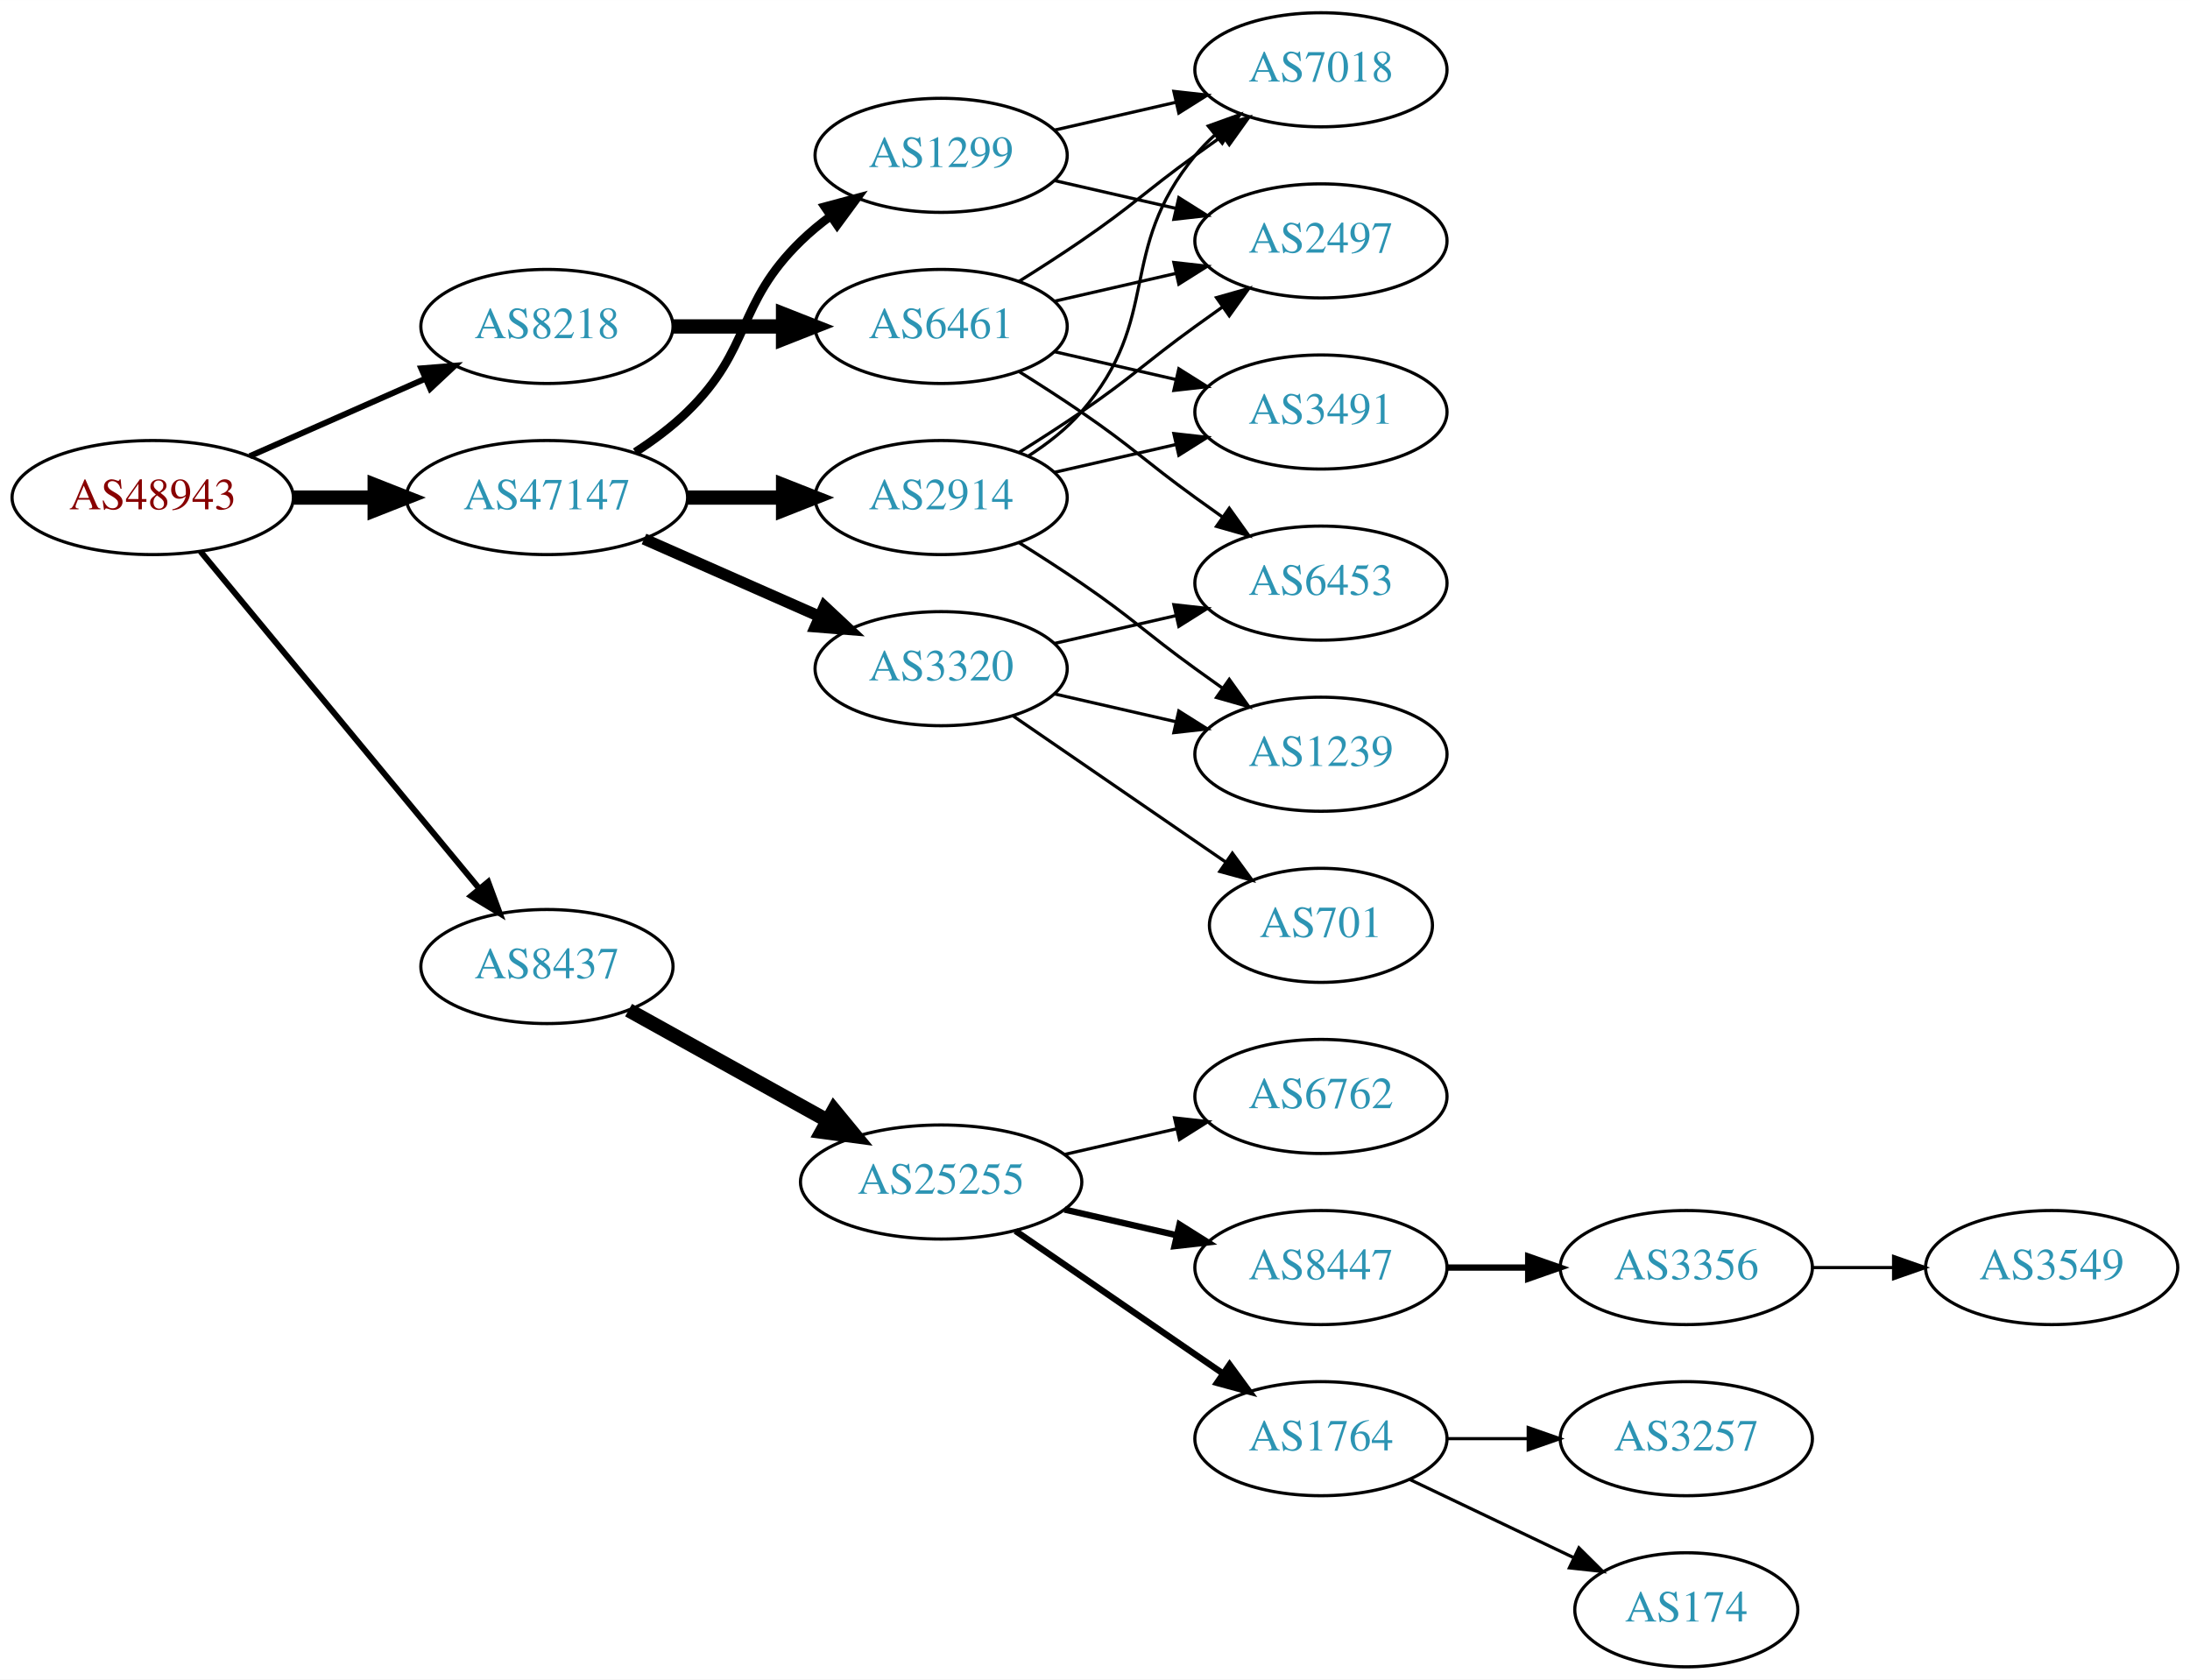
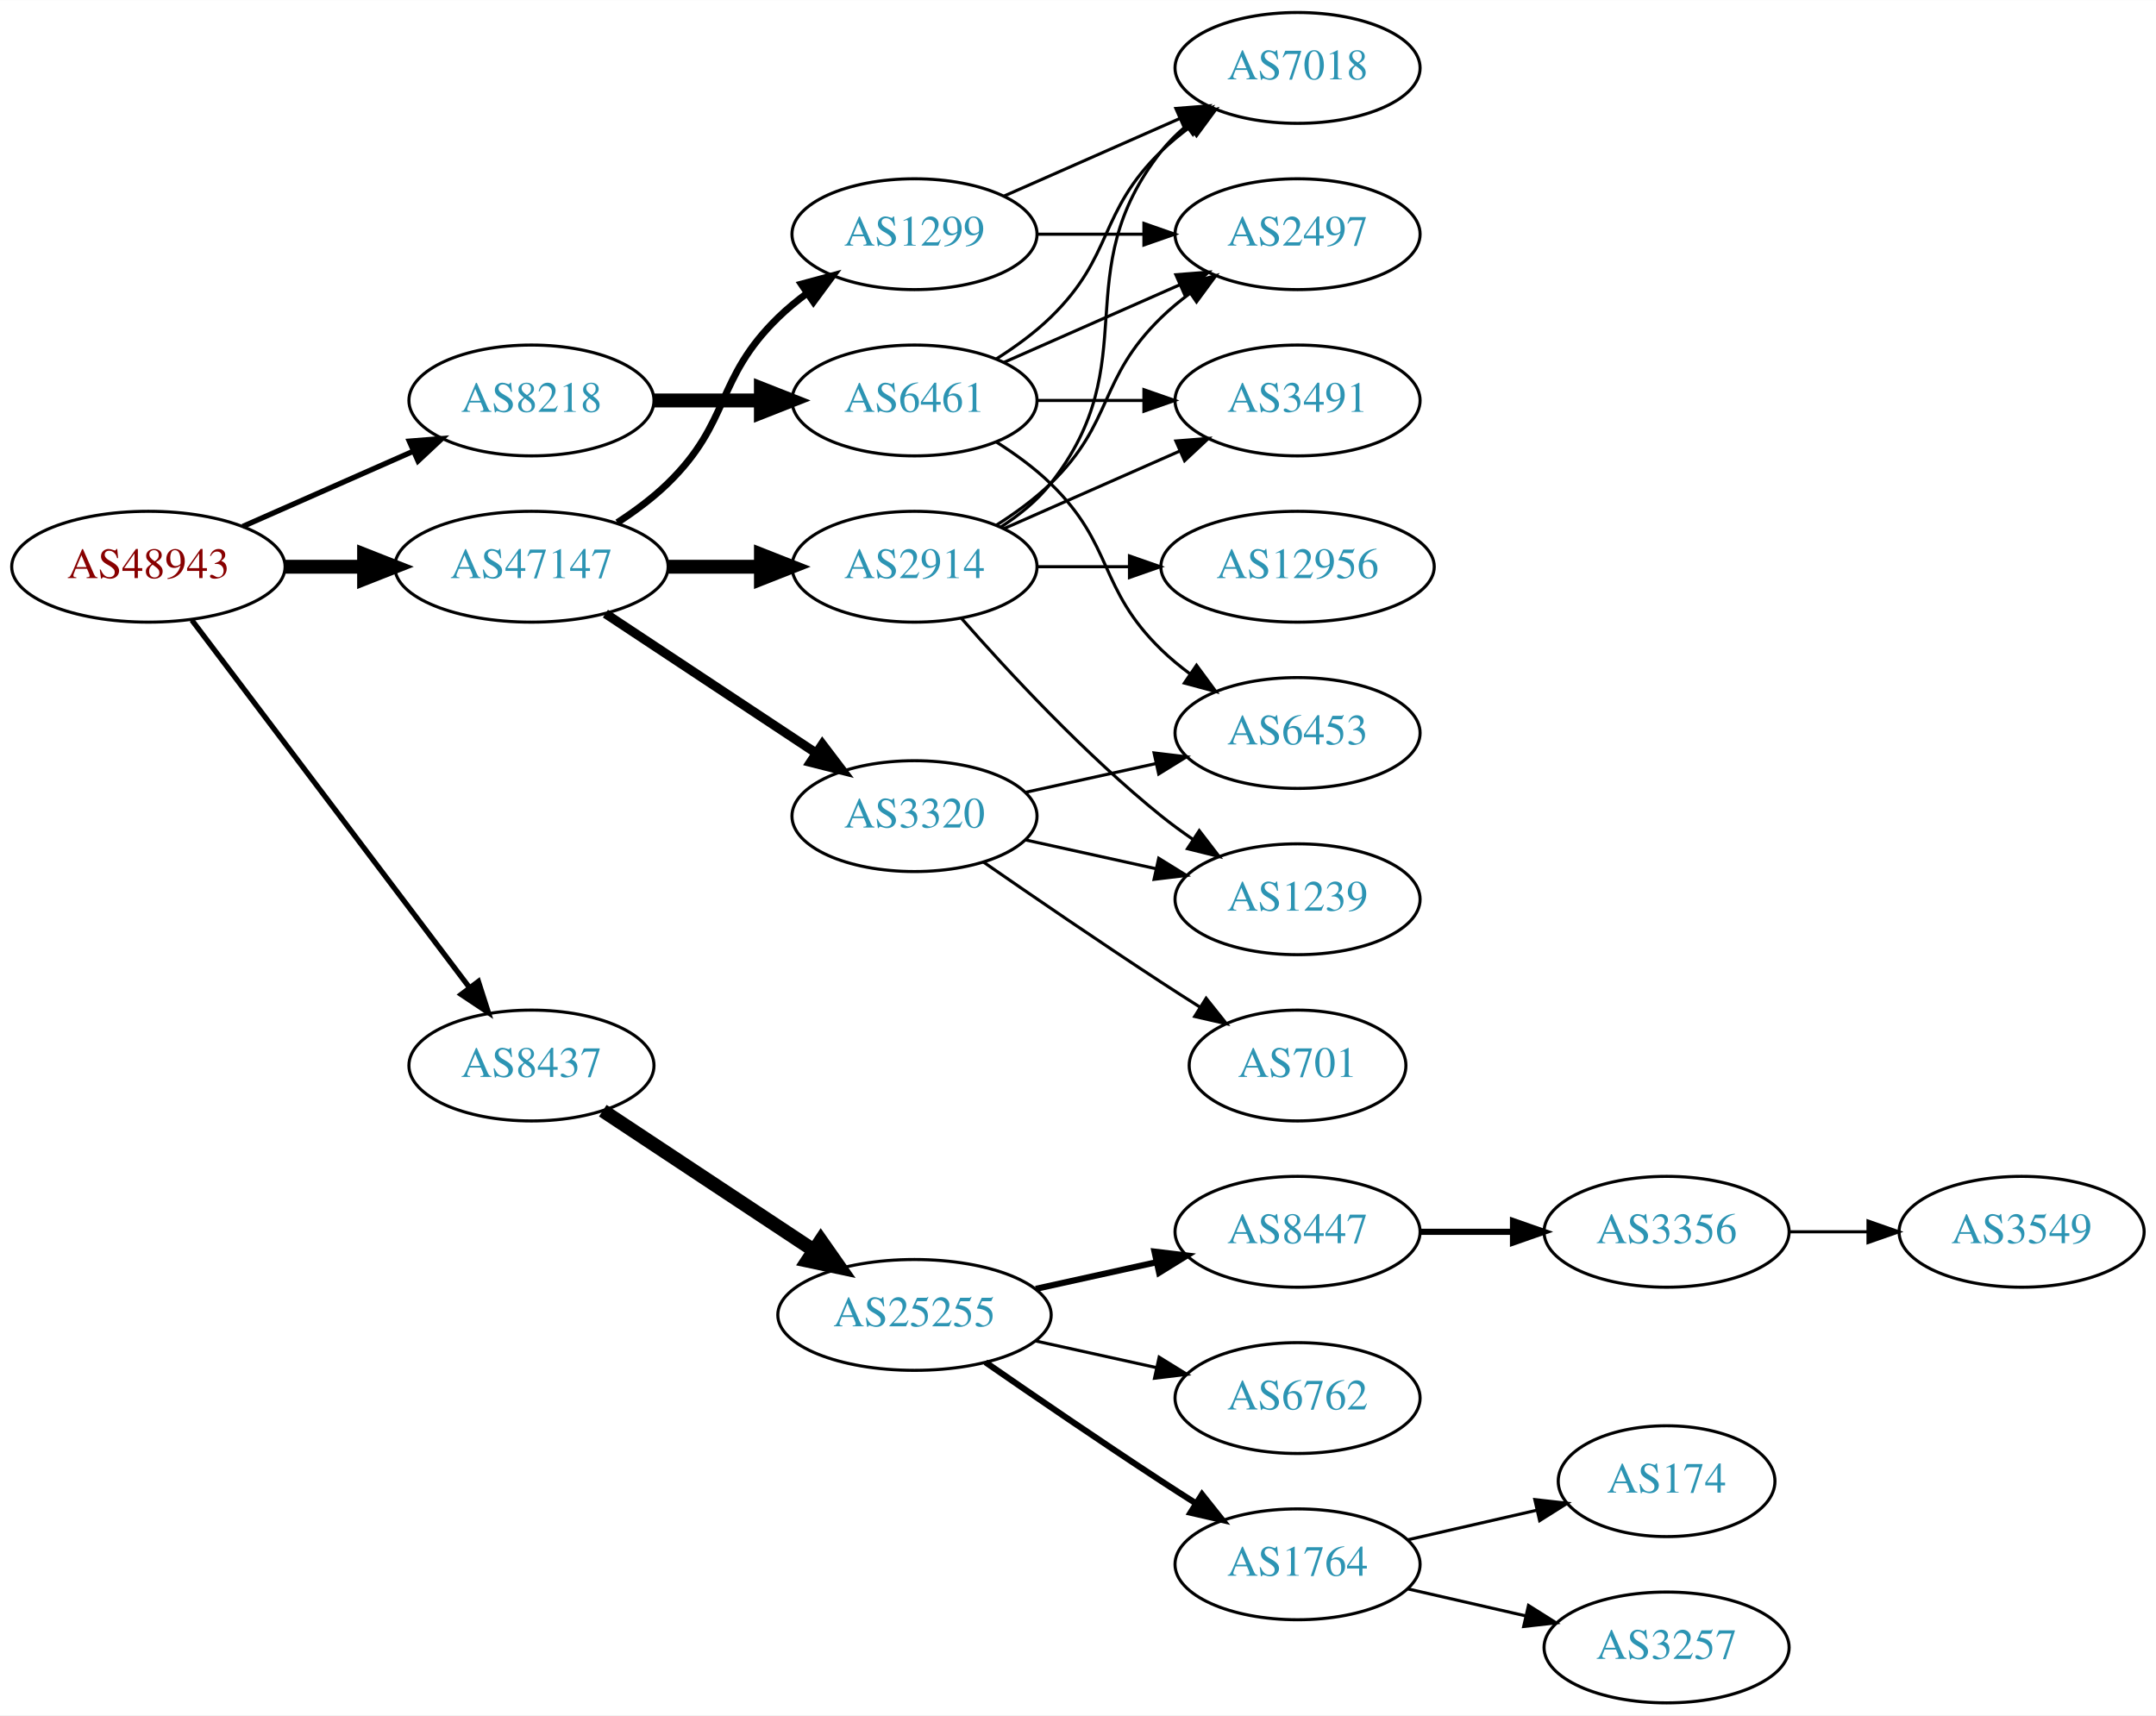
- <svg xmlns="http://www.w3.org/2000/svg" xmlns:xlink="http://www.w3.org/1999/xlink" width="691pt" height="530pt" viewBox="0.00 0.00 691.06 530.00">
-   <g id="graph0" class="graph" transform="scale(1 1) rotate(0) translate(4 526)">
-     <polygon fill="white" stroke="none" points="-4,4 -4,-526 687.055,-526 687.055,4 -4,4" />
+ <svg xmlns="http://www.w3.org/2000/svg" xmlns:xlink="http://www.w3.org/1999/xlink" width="700pt" height="557pt" viewBox="0.00 0.00 700.15 557.00">
+   <g id="graph0" class="graph" transform="scale(1 1) rotate(0) translate(4 553)">
+     <polygon fill="white" stroke="none" points="-4,4 -4,-553 696.155,-553 696.155,4 -4,4" />
    <g id="node1" class="node">
      <g id="a_node1">
        <a xlink:href="/asn/48943" xlink:title="AS48943 ~ KAPPER NETWORK-COMMUNICATIONS GmbH [AT]">
          <ellipse fill="#ffffff" stroke="black" cx="44.196" cy="-369" rx="44.393" ry="18" />
          <text text-anchor="middle" x="44.196" y="-365.3" font-family="Times,serif" font-size="14.00" fill="#880000">AS48943</text>
        </a>
      </g>
    </g>
    <g id="node2" class="node">
      <g id="a_node2">
        <a xlink:href="/asn/8218" xlink:title="AS8218 ~ legacy Neotelecoms [FR]">
          <ellipse fill="#ffffff" stroke="black" cx="168.588" cy="-423" rx="39.794" ry="18" />
          <text text-anchor="middle" x="168.588" y="-419.3" font-family="Times,serif" font-size="14.00" fill="#2c94b3">AS8218</text>
        </a>
      </g>
    </g>
    <g id="edge1" class="edge">
-       <path fill="none" stroke="black" stroke-width="1.875" d="M74.824,-382.072C91.418,-389.393 112.278,-398.597 130.011,-406.421" />
-       <polygon fill="black" stroke="black" stroke-width="1.875" points="128.933,-409.77 139.495,-410.605 131.758,-403.366 128.933,-409.77" />
+       <path fill="none" stroke="black" stroke-width="1.731" d="M74.824,-382.072C91.418,-389.393 112.278,-398.597 130.011,-406.421" />
+       <polygon fill="black" stroke="black" stroke-width="1.731" points="128.933,-409.77 139.495,-410.605 131.758,-403.366 128.933,-409.77" />
    </g>
    <g id="node3" class="node">
      <g id="a_node3">
        <a xlink:href="/asn/8437" xlink:title="AS8437 ~ Hutchison Drei Austria GmbH [AT]">
-           <ellipse fill="#ffffff" stroke="black" cx="168.588" cy="-221" rx="39.794" ry="18" />
-           <text text-anchor="middle" x="168.588" y="-217.3" font-family="Times,serif" font-size="14.00" fill="#2c94b3">AS8437</text>
+           <ellipse fill="#ffffff" stroke="black" cx="168.588" cy="-207" rx="39.794" ry="18" />
+           <text text-anchor="middle" x="168.588" y="-203.3" font-family="Times,serif" font-size="14.00" fill="#2c94b3">AS8437</text>
        </a>
      </g>
    </g>
    <g id="edge2" class="edge">
-       <path fill="none" stroke="black" stroke-width="1.875" d="M59.236,-352.023C80.816,-325.927 122.247,-275.827 147.155,-245.708" />
-       <polygon fill="black" stroke="black" stroke-width="1.875" points="150.036,-247.716 153.712,-237.779 144.642,-243.255 150.036,-247.716" />
+       <path fill="none" stroke="black" stroke-width="1.731" d="M58.294,-351.663C79.919,-323.04 123.19,-265.767 148.312,-232.514" />
+       <polygon fill="black" stroke="black" stroke-width="1.731" points="151.349,-234.301 154.584,-224.212 145.764,-230.081 151.349,-234.301" />
    </g>
    <g id="node4" class="node">
      <g id="a_node4">
        <a xlink:href="/asn/47147" xlink:title="AS47147 ~ ANEXIA Internetdienstleistungs GmbH [AT]">
          <ellipse fill="#ffffff" stroke="black" cx="168.588" cy="-369" rx="44.393" ry="18" />
          <text text-anchor="middle" x="168.588" y="-365.3" font-family="Times,serif" font-size="14.00" fill="#2c94b3">AS47147</text>
        </a>
      </g>
    </g>
    <g id="edge3" class="edge">
      <path fill="none" stroke="black" stroke-width="4.5" d="M88.692,-369C96.898,-369 105.569,-369 114.041,-369" />
      <polygon fill="black" stroke="black" stroke-width="4.5" points="114.233,-372.938 124.233,-369 114.233,-365.063 114.233,-372.938" />
    </g>
    <g id="node5" class="node">
      <g id="a_node5">
        <a xlink:href="/asn/6461" xlink:title="AS6461 ~ Zayo Bandwidth [US]">
          <ellipse fill="#ffffff" stroke="black" cx="292.98" cy="-423" rx="39.794" ry="18" />
          <text text-anchor="middle" x="292.98" y="-419.3" font-family="Times,serif" font-size="14.00" fill="#2c94b3">AS6461</text>
        </a>
      </g>
    </g>
    <g id="edge4" class="edge">
      <path fill="none" stroke="black" stroke-width="4.5" d="M208.314,-423C219.252,-423 231.303,-423 242.769,-423" />
      <polygon fill="black" stroke="black" stroke-width="4.5" points="243.087,-426.938 253.087,-423 243.087,-419.063 243.087,-426.938" />
    </g>
    <g id="node10" class="node">
      <g id="a_node10">
        <a xlink:href="/asn/25255" xlink:title="AS25255 ~ ==&gt; TELE2 AUSTRIA &lt;== [AT]">
-           <ellipse fill="#ffffff" stroke="black" cx="292.98" cy="-153" rx="44.393" ry="18" />
-           <text text-anchor="middle" x="292.98" y="-149.3" font-family="Times,serif" font-size="14.00" fill="#2c94b3">AS25255</text>
+           <ellipse fill="#ffffff" stroke="black" cx="292.98" cy="-126" rx="44.393" ry="18" />
+           <text text-anchor="middle" x="292.98" y="-122.3" font-family="Times,serif" font-size="14.00" fill="#2c94b3">AS25255</text>
        </a>
      </g>
    </g>
    <g id="edge9" class="edge">
-       <path fill="none" stroke="black" stroke-width="4.5" d="M194.356,-207.239C212.407,-197.21 237.106,-183.488 257.144,-172.355" />
-       <polygon fill="black" stroke="black" stroke-width="4.5" points="259.153,-175.743 265.982,-167.444 255.328,-168.859 259.153,-175.743" />
+       <path fill="none" stroke="black" stroke-width="4.5" d="M191.753,-192.332C210.885,-179.67 238.753,-161.226 260.249,-147" />
+       <polygon fill="black" stroke="black" stroke-width="4.5" points="262.566,-150.188 268.732,-141.386 258.22,-143.621 262.566,-150.188" />
    </g>
    <g id="node18" class="node">
      <g id="a_node18">
-         <a xlink:href="/asn/3320" xlink:title="AS3320 ~ DTAG [DE]">
-           <ellipse fill="#ffffff" stroke="black" cx="292.98" cy="-315" rx="39.794" ry="18" />
-           <text text-anchor="middle" x="292.98" y="-311.3" font-family="Times,serif" font-size="14.00" fill="#2c94b3">AS3320</text>
+         <a xlink:href="/asn/2914" xlink:title="AS2914 ~ NTT America, Inc. [US]">
+           <ellipse fill="#ffffff" stroke="black" cx="292.98" cy="-369" rx="39.794" ry="18" />
+           <text text-anchor="middle" x="292.98" y="-365.3" font-family="Times,serif" font-size="14.00" fill="#2c94b3">AS2914</text>
        </a>
      </g>
    </g>
    <g id="edge17" class="edge">
-       <path fill="none" stroke="black" stroke-width="3.6" d="M199.216,-355.928C215.81,-348.607 236.67,-339.403 254.403,-331.579" />
-       <polygon fill="black" stroke="black" stroke-width="3.6" points="256.151,-334.634 263.887,-327.395 253.325,-328.23 256.151,-334.634" />
+       <path fill="none" stroke="black" stroke-width="4.5" d="M213.084,-369C222.773,-369 233.11,-369 243.002,-369" />
+       <polygon fill="black" stroke="black" stroke-width="4.5" points="243.105,-372.938 253.105,-369 243.105,-365.063 243.105,-372.938" />
    </g>
    <g id="node19" class="node">
      <g id="a_node19">
+         <a xlink:href="/asn/3320" xlink:title="AS3320 ~ DTAG [DE]">
+           <ellipse fill="#ffffff" stroke="black" cx="292.98" cy="-288" rx="39.794" ry="18" />
+           <text text-anchor="middle" x="292.98" y="-284.3" font-family="Times,serif" font-size="14.00" fill="#2c94b3">AS3320</text>
+         </a>
+       </g>
+     </g>
+     <g id="edge18" class="edge">
+       <path fill="none" stroke="black" stroke-width="3" d="M192.609,-353.765C211.963,-340.956 239.798,-322.534 261.088,-308.445" />
+       <polygon fill="black" stroke="black" stroke-width="3" points="263.069,-311.331 269.476,-302.893 259.205,-305.494 263.069,-311.331" />
+     </g>
+     <g id="node20" class="node">
+       <g id="a_node20">
        <a xlink:href="/asn/1299" xlink:title="AS1299 ~ Telia Carrier [EU]">
          <ellipse fill="#ffffff" stroke="black" cx="292.98" cy="-477" rx="39.794" ry="18" />
          <text text-anchor="middle" x="292.98" y="-473.3" font-family="Times,serif" font-size="14.00" fill="#2c94b3">AS1299</text>
        </a>
      </g>
    </g>
-     <g id="edge18" class="edge">
-       <path fill="none" stroke="black" stroke-width="2.7" d="M196.472,-383.329C202.196,-387.036 207.962,-391.318 212.784,-396 233.478,-416.094 228.091,-429.906 248.784,-450 251.629,-452.763 254.803,-455.386 258.103,-457.834" />
-       <polygon fill="black" stroke="black" stroke-width="2.7" points="256.22,-460.786 266.451,-463.538 260.169,-455.006 256.22,-460.786" />
-     </g>
-     <g id="node20" class="node">
-       <g id="a_node20">
-         <a xlink:href="/asn/2914" xlink:title="AS2914 ~ NTT America, Inc. [US]">
-           <ellipse fill="#ffffff" stroke="black" cx="292.98" cy="-369" rx="39.794" ry="18" />
-           <text text-anchor="middle" x="292.98" y="-365.3" font-family="Times,serif" font-size="14.00" fill="#2c94b3">AS2914</text>
-         </a>
-       </g>
-     </g>
    <g id="edge19" class="edge">
-       <path fill="none" stroke="black" stroke-width="4.5" d="M213.084,-369C222.773,-369 233.11,-369 243.002,-369" />
-       <polygon fill="black" stroke="black" stroke-width="4.5" points="243.105,-372.938 253.105,-369 243.105,-365.063 243.105,-372.938" />
+       <path fill="none" stroke="black" stroke-width="2.25" d="M196.472,-383.329C202.196,-387.036 207.962,-391.318 212.784,-396 233.478,-416.094 228.091,-429.906 248.784,-450 251.629,-452.763 254.803,-455.386 258.103,-457.834" />
+       <polygon fill="black" stroke="black" stroke-width="2.25" points="256.22,-460.786 266.451,-463.538 260.169,-455.006 256.22,-460.786" />
    </g>
    <g id="node6" class="node">
      <g id="a_node6">
-         <a xlink:href="/asn/7018" xlink:title="AS7018 ~ AT&amp;T Services, Inc. [US]">
-           <ellipse fill="#ffffff" stroke="black" cx="412.823" cy="-504" rx="39.794" ry="18" />
-           <text text-anchor="middle" x="412.823" y="-500.3" font-family="Times,serif" font-size="14.00" fill="#2c94b3">AS7018</text>
+         <a xlink:href="/asn/2497" xlink:title="AS2497 ~ Internet Initiative Japan Inc. [JP]">
+           <ellipse fill="#ffffff" stroke="black" cx="417.373" cy="-477" rx="39.794" ry="18" />
+           <text text-anchor="middle" x="417.373" y="-473.3" font-family="Times,serif" font-size="14.00" fill="#2c94b3">AS2497</text>
        </a>
      </g>
    </g>
    <g id="edge5" class="edge">
-       <path fill="none" stroke="black" d="M317.529,-437.216C323.971,-441.24 330.904,-445.699 337.176,-450 353.671,-461.311 356.977,-465.271 373.176,-477 375.98,-479.029 378.911,-481.125 381.852,-483.21" />
-       <polygon fill="black" stroke="black" points="379.874,-486.097 390.066,-488.991 383.903,-480.373 379.874,-486.097" />
+       <path fill="none" stroke="black" d="M322.06,-435.389C339.008,-442.866 360.805,-452.483 379.174,-460.588" />
+       <polygon fill="black" stroke="black" points="377.862,-463.834 388.424,-464.669 380.688,-457.43 377.862,-463.834" />
    </g>
    <g id="node7" class="node">
      <g id="a_node7">
-         <a xlink:href="/asn/2497" xlink:title="AS2497 ~ Internet Initiative Japan Inc. [JP]">
-           <ellipse fill="#ffffff" stroke="black" cx="412.823" cy="-450" rx="39.794" ry="18" />
-           <text text-anchor="middle" x="412.823" y="-446.3" font-family="Times,serif" font-size="14.00" fill="#2c94b3">AS2497</text>
+         <a xlink:href="/asn/3491" xlink:title="AS3491 ~ PCCW Global, Inc. [US]">
+           <ellipse fill="#ffffff" stroke="black" cx="417.373" cy="-423" rx="39.794" ry="18" />
+           <text text-anchor="middle" x="417.373" y="-419.3" font-family="Times,serif" font-size="14.00" fill="#2c94b3">AS3491</text>
        </a>
      </g>
    </g>
    <g id="edge6" class="edge">
-       <path fill="none" stroke="black" d="M328.7,-430.955C340.7,-433.704 354.32,-436.825 367.013,-439.733" />
-       <polygon fill="black" stroke="black" points="366.415,-443.187 376.945,-442.009 367.979,-436.364 366.415,-443.187" />
+       <path fill="none" stroke="black" d="M332.706,-423C343.644,-423 355.695,-423 367.161,-423" />
+       <polygon fill="black" stroke="black" points="367.479,-426.5 377.479,-423 367.479,-419.5 367.479,-426.5" />
    </g>
    <g id="node8" class="node">
      <g id="a_node8">
-         <a xlink:href="/asn/6453" xlink:title="AS6453 ~ TATA COMMUNICATIONS (AMERICA) INC [US]">
-           <ellipse fill="#ffffff" stroke="black" cx="412.823" cy="-342" rx="39.794" ry="18" />
-           <text text-anchor="middle" x="412.823" y="-338.3" font-family="Times,serif" font-size="14.00" fill="#2c94b3">AS6453</text>
+         <a xlink:href="/asn/7018" xlink:title="AS7018 ~ AT&amp;T Services, Inc. [US]">
+           <ellipse fill="#ffffff" stroke="black" cx="417.373" cy="-531" rx="39.794" ry="18" />
+           <text text-anchor="middle" x="417.373" y="-527.3" font-family="Times,serif" font-size="14.00" fill="#2c94b3">AS7018</text>
        </a>
      </g>
    </g>
    <g id="edge7" class="edge">
-       <path fill="none" stroke="black" d="M317.529,-408.784C323.971,-404.76 330.904,-400.301 337.176,-396 353.671,-384.689 356.977,-380.729 373.176,-369 375.98,-366.971 378.911,-364.875 381.852,-362.79" />
-       <polygon fill="black" stroke="black" points="383.903,-365.627 390.066,-357.009 379.874,-359.903 383.903,-365.627" />
+       <path fill="none" stroke="black" d="M319.509,-436.462C325.672,-440.362 331.974,-444.948 337.176,-450 357.87,-470.094 352.483,-483.906 373.176,-504 376.022,-506.763 379.195,-509.386 382.496,-511.834" />
+       <polygon fill="black" stroke="black" points="380.612,-514.786 390.843,-517.538 384.561,-509.006 380.612,-514.786" />
    </g>
    <g id="node9" class="node">
      <g id="a_node9">
-         <a xlink:href="/asn/3491" xlink:title="AS3491 ~ PCCW Global, Inc. [US]">
-           <ellipse fill="#ffffff" stroke="black" cx="412.823" cy="-396" rx="39.794" ry="18" />
-           <text text-anchor="middle" x="412.823" y="-392.3" font-family="Times,serif" font-size="14.00" fill="#2c94b3">AS3491</text>
+         <a xlink:href="/asn/6453" xlink:title="AS6453 ~ TATA COMMUNICATIONS (AMERICA) INC [US]">
+           <ellipse fill="#ffffff" stroke="black" cx="417.373" cy="-315" rx="39.794" ry="18" />
+           <text text-anchor="middle" x="417.373" y="-311.3" font-family="Times,serif" font-size="14.00" fill="#2c94b3">AS6453</text>
        </a>
      </g>
    </g>
    <g id="edge8" class="edge">
-       <path fill="none" stroke="black" d="M328.7,-415.045C340.7,-412.296 354.32,-409.175 367.013,-406.267" />
-       <polygon fill="black" stroke="black" points="367.979,-409.636 376.945,-403.991 366.415,-402.813 367.979,-409.636" />
+       <path fill="none" stroke="black" d="M319.509,-409.538C325.672,-405.638 331.974,-401.052 337.176,-396 357.87,-375.906 352.483,-362.094 373.176,-342 376.022,-339.237 379.195,-336.614 382.496,-334.166" />
+       <polygon fill="black" stroke="black" points="384.561,-336.994 390.843,-328.462 380.612,-331.214 384.561,-336.994" />
    </g>
    <g id="node11" class="node">
      <g id="a_node11">
-         <a xlink:href="/asn/6762" xlink:title="AS6762 ~ TELECOM ITALIA SPARKLE S.p.A. [IT]">
-           <ellipse fill="#ffffff" stroke="black" cx="412.823" cy="-180" rx="39.794" ry="18" />
-           <text text-anchor="middle" x="412.823" y="-176.3" font-family="Times,serif" font-size="14.00" fill="#2c94b3">AS6762</text>
+         <a xlink:href="/asn/8447" xlink:title="AS8447 ~ A1 Telekom Austria AG [AT]">
+           <ellipse fill="#ffffff" stroke="black" cx="417.373" cy="-153" rx="39.794" ry="18" />
+           <text text-anchor="middle" x="417.373" y="-149.3" font-family="Times,serif" font-size="14.00" fill="#2c94b3">AS8447</text>
        </a>
      </g>
    </g>
    <g id="edge10" class="edge">
-       <path fill="none" stroke="black" d="M331.915,-161.692C343.156,-164.267 355.568,-167.111 367.192,-169.774" />
-       <polygon fill="black" stroke="black" points="366.624,-173.235 377.153,-172.057 368.188,-166.412 366.624,-173.235" />
+       <path fill="none" stroke="black" stroke-width="2" d="M332.37,-134.469C344.761,-137.202 358.608,-140.257 371.429,-143.085" />
+       <polygon fill="black" stroke="black" stroke-width="2" points="370.924,-146.558 381.443,-145.295 372.432,-139.722 370.924,-146.558" />
    </g>
    <g id="node12" class="node">
      <g id="a_node12">
-         <a xlink:href="/asn/8447" xlink:title="AS8447 ~ A1 Telekom Austria AG [AT]">
-           <ellipse fill="#ffffff" stroke="black" cx="412.823" cy="-126" rx="39.794" ry="18" />
-           <text text-anchor="middle" x="412.823" y="-122.3" font-family="Times,serif" font-size="14.00" fill="#2c94b3">AS8447</text>
+         <a xlink:href="/asn/6762" xlink:title="AS6762 ~ TELECOM ITALIA SPARKLE S.p.A. [IT]">
+           <ellipse fill="#ffffff" stroke="black" cx="417.373" cy="-99" rx="39.794" ry="18" />
+           <text text-anchor="middle" x="417.373" y="-95.3" font-family="Times,serif" font-size="14.00" fill="#2c94b3">AS6762</text>
        </a>
      </g>
    </g>
    <g id="edge11" class="edge">
-       <path fill="none" stroke="black" stroke-width="2" d="M331.915,-144.308C343.156,-141.733 355.568,-138.889 367.192,-136.226" />
-       <polygon fill="black" stroke="black" stroke-width="2" points="368.188,-139.588 377.153,-133.943 366.624,-132.765 368.188,-139.588" />
+       <path fill="none" stroke="black" d="M332.37,-117.531C344.761,-114.798 358.608,-111.743 371.429,-108.915" />
+       <polygon fill="black" stroke="black" points="372.432,-112.278 381.443,-106.705 370.924,-105.442 372.432,-112.278" />
    </g>
    <g id="node13" class="node">
      <g id="a_node13">
        <a xlink:href="/asn/1764" xlink:title="AS1764 ~ NEXTLAYER-AS [AT]">
-           <ellipse fill="#ffffff" stroke="black" cx="412.823" cy="-72" rx="39.794" ry="18" />
-           <text text-anchor="middle" x="412.823" y="-68.3" font-family="Times,serif" font-size="14.00" fill="#2c94b3">AS1764</text>
+           <ellipse fill="#ffffff" stroke="black" cx="417.373" cy="-45" rx="39.794" ry="18" />
+           <text text-anchor="middle" x="417.373" y="-41.3" font-family="Times,serif" font-size="14.00" fill="#2c94b3">AS1764</text>
        </a>
      </g>
    </g>
    <g id="edge12" class="edge">
-       <path fill="none" stroke="black" stroke-width="2" d="M316.423,-137.574C335.004,-124.802 361.565,-106.545 381.945,-92.537" />
-       <polygon fill="black" stroke="black" stroke-width="2" points="384.001,-95.371 390.259,-86.822 380.036,-89.602 384.001,-95.371" />
+       <path fill="none" stroke="black" stroke-width="2" d="M316.011,-110.633C331.813,-99.695 353.67,-84.739 373.176,-72 376.758,-69.661 380.529,-67.241 384.289,-64.856" />
+       <polygon fill="black" stroke="black" stroke-width="2" points="386.352,-67.693 392.95,-59.404 382.623,-61.769 386.352,-67.693" />
    </g>
    <g id="node14" class="node">
      <g id="a_node14">
        <a xlink:href="/asn/3356" xlink:title="AS3356 ~ Level 3 Parent, LLC [US]">
-           <ellipse fill="#ffffff" stroke="black" cx="528.116" cy="-126" rx="39.794" ry="18" />
-           <text text-anchor="middle" x="528.116" y="-122.3" font-family="Times,serif" font-size="14.00" fill="#2c94b3">AS3356</text>
+           <ellipse fill="#ffffff" stroke="black" cx="537.215" cy="-153" rx="39.794" ry="18" />
+           <text text-anchor="middle" x="537.215" y="-149.3" font-family="Times,serif" font-size="14.00" fill="#2c94b3">AS3356</text>
        </a>
      </g>
    </g>
    <g id="edge13" class="edge">
-       <path fill="none" stroke="black" stroke-width="2" d="M452.495,-126C460.698,-126 469.462,-126 477.994,-126" />
-       <polygon fill="black" stroke="black" stroke-width="2" points="478.233,-129.5 488.233,-126 478.233,-122.5 478.233,-129.5" />
+       <path fill="none" stroke="black" stroke-width="2" d="M457.285,-153C466.839,-153 477.188,-153 487.151,-153" />
+       <polygon fill="black" stroke="black" stroke-width="2" points="487.343,-156.5 497.343,-153 487.343,-149.5 487.343,-156.5" />
    </g>
    <g id="node16" class="node">
      <g id="a_node16">
        <a xlink:href="/asn/174" xlink:title="AS174 ~ Cogent Communications [US]">
-           <ellipse fill="#ffffff" stroke="black" cx="528.116" cy="-18" rx="35.194" ry="18" />
-           <text text-anchor="middle" x="528.116" y="-14.3" font-family="Times,serif" font-size="14.00" fill="#2c94b3">AS174</text>
+           <ellipse fill="#ffffff" stroke="black" cx="537.215" cy="-72" rx="35.194" ry="18" />
+           <text text-anchor="middle" x="537.215" y="-68.3" font-family="Times,serif" font-size="14.00" fill="#2c94b3">AS174</text>
        </a>
      </g>
    </g>
    <g id="edge15" class="edge">
-       <path fill="none" stroke="black" d="M440.959,-59.066C456.391,-51.71 475.877,-42.423 492.412,-34.541" />
-       <polygon fill="black" stroke="black" points="494.232,-37.551 501.754,-30.089 491.221,-31.232 494.232,-37.551" />
+       <path fill="none" stroke="black" d="M453.092,-52.955C466.184,-55.955 481.207,-59.397 494.847,-62.522" />
+       <polygon fill="black" stroke="black" points="494.425,-66.016 504.955,-64.838 495.989,-59.193 494.425,-66.016" />
    </g>
    <g id="node17" class="node">
      <g id="a_node17">
        <a xlink:href="/asn/3257" xlink:title="AS3257 ~ GTT [DE]">
-           <ellipse fill="#ffffff" stroke="black" cx="528.116" cy="-72" rx="39.794" ry="18" />
-           <text text-anchor="middle" x="528.116" y="-68.3" font-family="Times,serif" font-size="14.00" fill="#2c94b3">AS3257</text>
+           <ellipse fill="#ffffff" stroke="black" cx="537.215" cy="-18" rx="39.794" ry="18" />
+           <text text-anchor="middle" x="537.215" y="-14.3" font-family="Times,serif" font-size="14.00" fill="#2c94b3">AS3257</text>
        </a>
      </g>
    </g>
    <g id="edge16" class="edge">
-       <path fill="none" stroke="black" d="M452.495,-72C460.698,-72 469.462,-72 477.994,-72" />
-       <polygon fill="black" stroke="black" points="478.233,-75.5 488.233,-72 478.233,-68.5 478.233,-75.5" />
+       <path fill="none" stroke="black" d="M453.092,-37.045C465.092,-34.296 478.713,-31.175 491.405,-28.267" />
+       <polygon fill="black" stroke="black" points="492.371,-31.636 501.337,-25.991 490.808,-24.813 492.371,-31.636" />
    </g>
    <g id="node15" class="node">
      <g id="a_node15">
        <a xlink:href="/asn/3549" xlink:title="AS3549 ~ Level 3 Parent, LLC [US]">
-           <ellipse fill="#ffffff" stroke="black" cx="643.409" cy="-126" rx="39.794" ry="18" />
-           <text text-anchor="middle" x="643.409" y="-122.3" font-family="Times,serif" font-size="14.00" fill="#2c94b3">AS3549</text>
+           <ellipse fill="#ffffff" stroke="black" cx="652.508" cy="-153" rx="39.794" ry="18" />
+           <text text-anchor="middle" x="652.508" y="-149.3" font-family="Times,serif" font-size="14.00" fill="#2c94b3">AS3549</text>
        </a>
      </g>
    </g>
    <g id="edge14" class="edge">
-       <path fill="none" stroke="black" d="M567.788,-126C575.991,-126 584.755,-126 593.287,-126" />
-       <polygon fill="black" stroke="black" points="593.526,-129.5 603.526,-126 593.526,-122.5 593.526,-129.5" />
+       <path fill="none" stroke="black" d="M576.887,-153C585.09,-153 593.854,-153 602.386,-153" />
+       <polygon fill="black" stroke="black" points="602.626,-156.5 612.626,-153 602.626,-149.5 602.626,-156.5" />
+     </g>
+     <g id="edge24" class="edge">
+       <path fill="none" stroke="black" d="M319.509,-382.462C325.672,-386.362 331.974,-390.948 337.176,-396 357.87,-416.094 352.483,-429.906 373.176,-450 376.022,-452.763 379.195,-455.386 382.496,-457.834" />
+       <polygon fill="black" stroke="black" points="380.612,-460.786 390.843,-463.538 384.561,-455.006 380.612,-460.786" />
    </g>
    <g id="edge22" class="edge">
-       <path fill="none" stroke="black" d="M328.7,-322.955C340.7,-325.704 354.32,-328.825 367.013,-331.733" />
-       <polygon fill="black" stroke="black" points="366.415,-335.187 376.945,-334.009 367.979,-328.364 366.415,-335.187" />
+       <path fill="none" stroke="black" d="M322.06,-381.389C339.008,-388.866 360.805,-398.483 379.174,-406.588" />
+       <polygon fill="black" stroke="black" points="377.862,-409.834 388.424,-410.669 380.688,-403.43 377.862,-409.834" />
+     </g>
+     <g id="edge21" class="edge">
+       <path fill="none" stroke="black" d="M320.952,-381.855C326.94,-385.72 332.8,-390.441 337.176,-396 368.475,-435.754 341.878,-464.246 373.176,-504 375.502,-506.953 378.245,-509.67 381.204,-512.147" />
+       <polygon fill="black" stroke="black" points="379.264,-515.064 389.401,-518.145 383.397,-509.415 379.264,-515.064" />
    </g>
    <g id="node21" class="node">
      <g id="a_node21">
-         <a xlink:href="/asn/701" xlink:title="AS701 ~ UUNET [US]">
-           <ellipse fill="#ffffff" stroke="black" cx="412.823" cy="-234" rx="35.194" ry="18" />
-           <text text-anchor="middle" x="412.823" y="-230.3" font-family="Times,serif" font-size="14.00" fill="#2c94b3">AS701</text>
+         <a xlink:href="/asn/12956" xlink:title="AS12956 ~ TELXIUS [ES]">
+           <ellipse fill="#ffffff" stroke="black" cx="417.373" cy="-369" rx="44.393" ry="18" />
+           <text text-anchor="middle" x="417.373" y="-365.3" font-family="Times,serif" font-size="14.00" fill="#2c94b3">AS12956</text>
        </a>
      </g>
    </g>
    <g id="edge20" class="edge">
-       <path fill="none" stroke="black" d="M315.595,-300.143C334.432,-287.195 361.912,-268.307 382.687,-254.027" />
-       <polygon fill="black" stroke="black" points="384.878,-256.768 391.136,-248.219 380.913,-250.999 384.878,-256.768" />
+       <path fill="none" stroke="black" d="M332.706,-369C342.166,-369 352.458,-369 362.484,-369" />
+       <polygon fill="black" stroke="black" points="362.791,-372.5 372.791,-369 362.791,-365.5 362.791,-372.5" />
    </g>
    <g id="node22" class="node">
      <g id="a_node22">
        <a xlink:href="/asn/1239" xlink:title="AS1239 ~ Sprint [US]">
-           <ellipse fill="#ffffff" stroke="black" cx="412.823" cy="-288" rx="39.794" ry="18" />
-           <text text-anchor="middle" x="412.823" y="-284.3" font-family="Times,serif" font-size="14.00" fill="#2c94b3">AS1239</text>
-         </a>
-       </g>
-     </g>
-     <g id="edge21" class="edge">
-       <path fill="none" stroke="black" d="M328.7,-307.045C340.7,-304.296 354.32,-301.175 367.013,-298.267" />
-       <polygon fill="black" stroke="black" points="367.979,-301.636 376.945,-295.991 366.415,-294.813 367.979,-301.636" />
-     </g>
-     <g id="edge24" class="edge">
-       <path fill="none" stroke="black" d="M328.7,-484.955C340.7,-487.704 354.32,-490.825 367.013,-493.733" />
-       <polygon fill="black" stroke="black" points="366.415,-497.187 376.945,-496.009 367.979,-490.364 366.415,-497.187" />
+           <ellipse fill="#ffffff" stroke="black" cx="417.373" cy="-261" rx="39.794" ry="18" />
+           <text text-anchor="middle" x="417.373" y="-257.3" font-family="Times,serif" font-size="14.00" fill="#2c94b3">AS1239</text>
+         </a>
+       </g>
    </g>
    <g id="edge23" class="edge">
-       <path fill="none" stroke="black" d="M328.7,-469.045C340.7,-466.296 354.32,-463.175 367.013,-460.267" />
-       <polygon fill="black" stroke="black" points="367.979,-463.636 376.945,-457.991 366.415,-456.813 367.979,-463.636" />
+       <path fill="none" stroke="black" d="M308.133,-352.337C323.234,-335.106 348.355,-307.976 373.176,-288 376.432,-285.38 379.957,-282.808 383.542,-280.354" />
+       <polygon fill="black" stroke="black" points="385.46,-283.281 391.914,-274.879 381.629,-277.423 385.46,-283.281" />
+     </g>
+     <g id="edge25" class="edge">
+       <path fill="none" stroke="black" d="M329.053,-295.737C342.24,-298.646 357.42,-301.995 371.386,-305.076" />
+       <polygon fill="black" stroke="black" points="370.776,-308.525 381.295,-307.262 372.284,-301.69 370.776,-308.525" />
+     </g>
+     <g id="edge26" class="edge">
+       <path fill="none" stroke="black" d="M329.053,-280.263C342.24,-277.354 357.42,-274.005 371.386,-270.924" />
+       <polygon fill="black" stroke="black" points="372.284,-274.31 381.295,-268.738 370.776,-267.475 372.284,-274.31" />
+     </g>
+     <g id="node23" class="node">
+       <g id="a_node23">
+         <a xlink:href="/asn/701" xlink:title="AS701 ~ UUNET [US]">
+           <ellipse fill="#ffffff" stroke="black" cx="417.373" cy="-207" rx="35.194" ry="18" />
+           <text text-anchor="middle" x="417.373" y="-203.3" font-family="Times,serif" font-size="14.00" fill="#2c94b3">AS701</text>
+         </a>
+       </g>
    </g>
    <g id="edge27" class="edge">
-       <path fill="none" stroke="black" d="M320.579,-382.164C326.579,-386.019 332.537,-390.659 337.176,-396 363.01,-425.742 348.112,-446.606 373.176,-477 375.032,-479.25 377.119,-481.396 379.338,-483.424" />
-       <polygon fill="black" stroke="black" points="377.273,-486.256 387.242,-489.844 381.686,-480.823 377.273,-486.256" />
+       <path fill="none" stroke="black" d="M315.337,-273.099C331.188,-262.123 353.391,-246.921 373.176,-234 377.221,-231.358 381.507,-228.615 385.746,-225.933" />
+       <polygon fill="black" stroke="black" points="387.683,-228.85 394.29,-220.568 383.96,-222.921 387.683,-228.85" />
+     </g>
+     <g id="edge29" class="edge">
+       <path fill="none" stroke="black" d="M332.706,-477C343.644,-477 355.695,-477 367.161,-477" />
+       <polygon fill="black" stroke="black" points="367.479,-480.5 377.479,-477 367.479,-473.5 367.479,-480.5" />
    </g>
    <g id="edge28" class="edge">
-       <path fill="none" stroke="black" d="M317.529,-383.216C323.971,-387.24 330.904,-391.699 337.176,-396 353.671,-407.311 356.977,-411.271 373.176,-423 375.98,-425.029 378.911,-427.125 381.852,-429.21" />
-       <polygon fill="black" stroke="black" points="379.874,-432.097 390.066,-434.991 383.903,-426.373 379.874,-432.097" />
-     </g>
-     <g id="edge25" class="edge">
-       <path fill="none" stroke="black" d="M328.7,-376.955C340.7,-379.704 354.32,-382.825 367.013,-385.733" />
-       <polygon fill="black" stroke="black" points="366.415,-389.187 376.945,-388.009 367.979,-382.364 366.415,-389.187" />
-     </g>
-     <g id="edge26" class="edge">
-       <path fill="none" stroke="black" d="M317.529,-354.784C323.971,-350.76 330.904,-346.301 337.176,-342 353.671,-330.689 356.977,-326.729 373.176,-315 375.98,-312.971 378.911,-310.875 381.852,-308.79" />
-       <polygon fill="black" stroke="black" points="383.903,-311.627 390.066,-303.009 379.874,-305.903 383.903,-311.627" />
+       <path fill="none" stroke="black" d="M322.06,-489.389C339.008,-496.866 360.805,-506.483 379.174,-514.588" />
+       <polygon fill="black" stroke="black" points="377.862,-517.834 388.424,-518.669 380.688,-511.43 377.862,-517.834" />
    </g>
  </g>
</svg>
